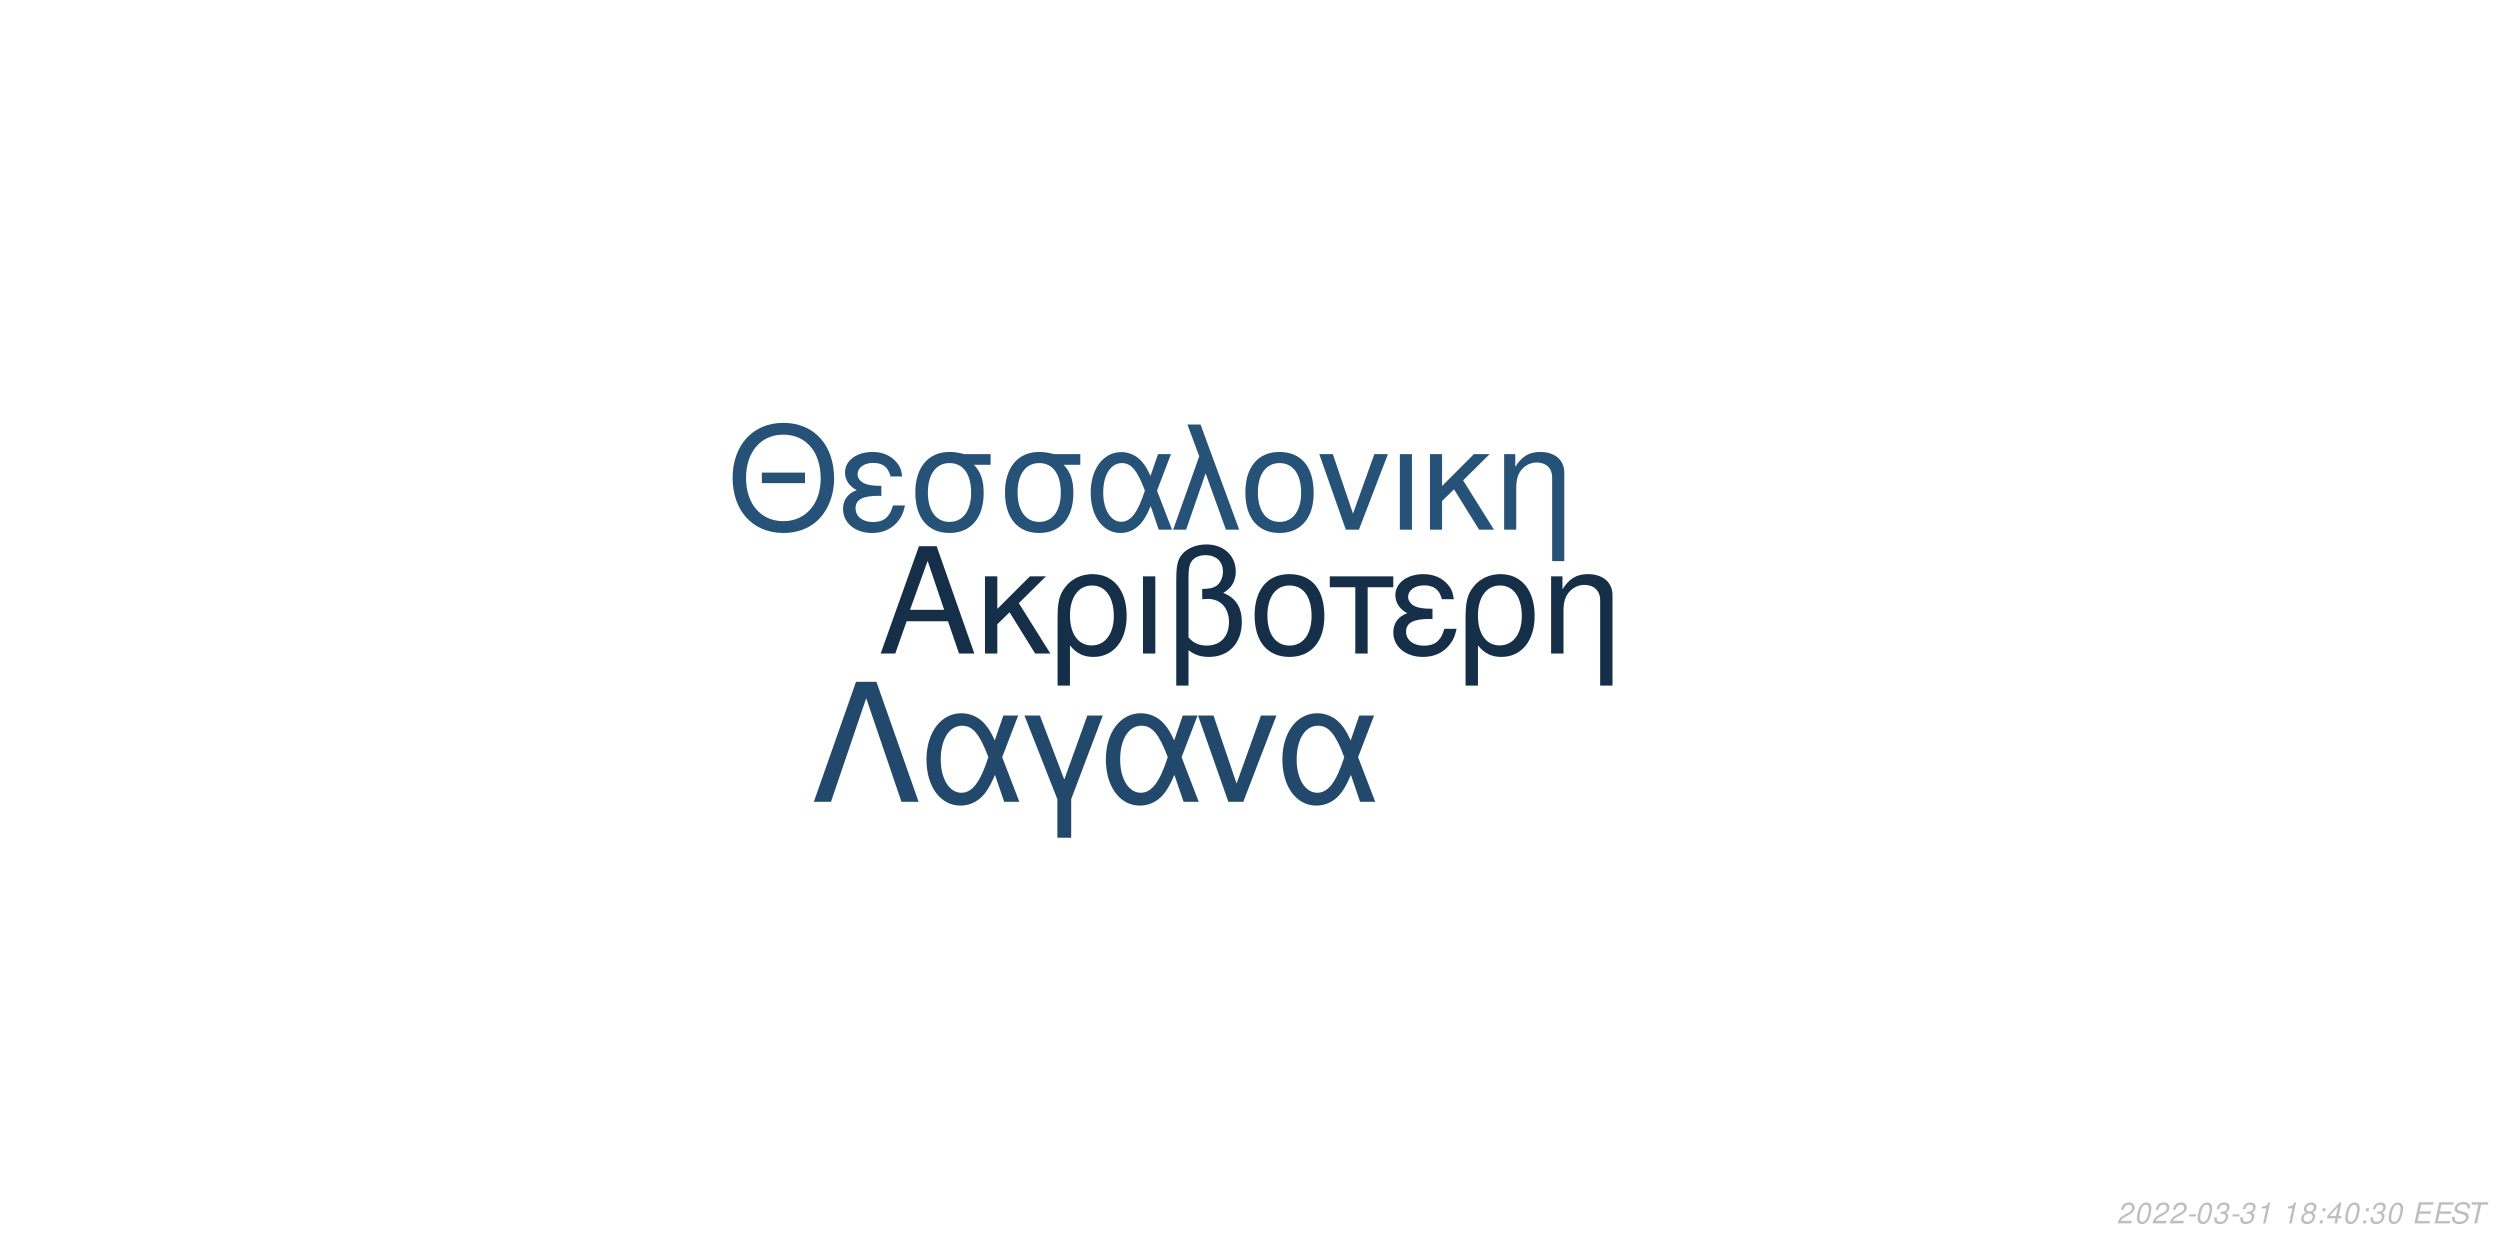
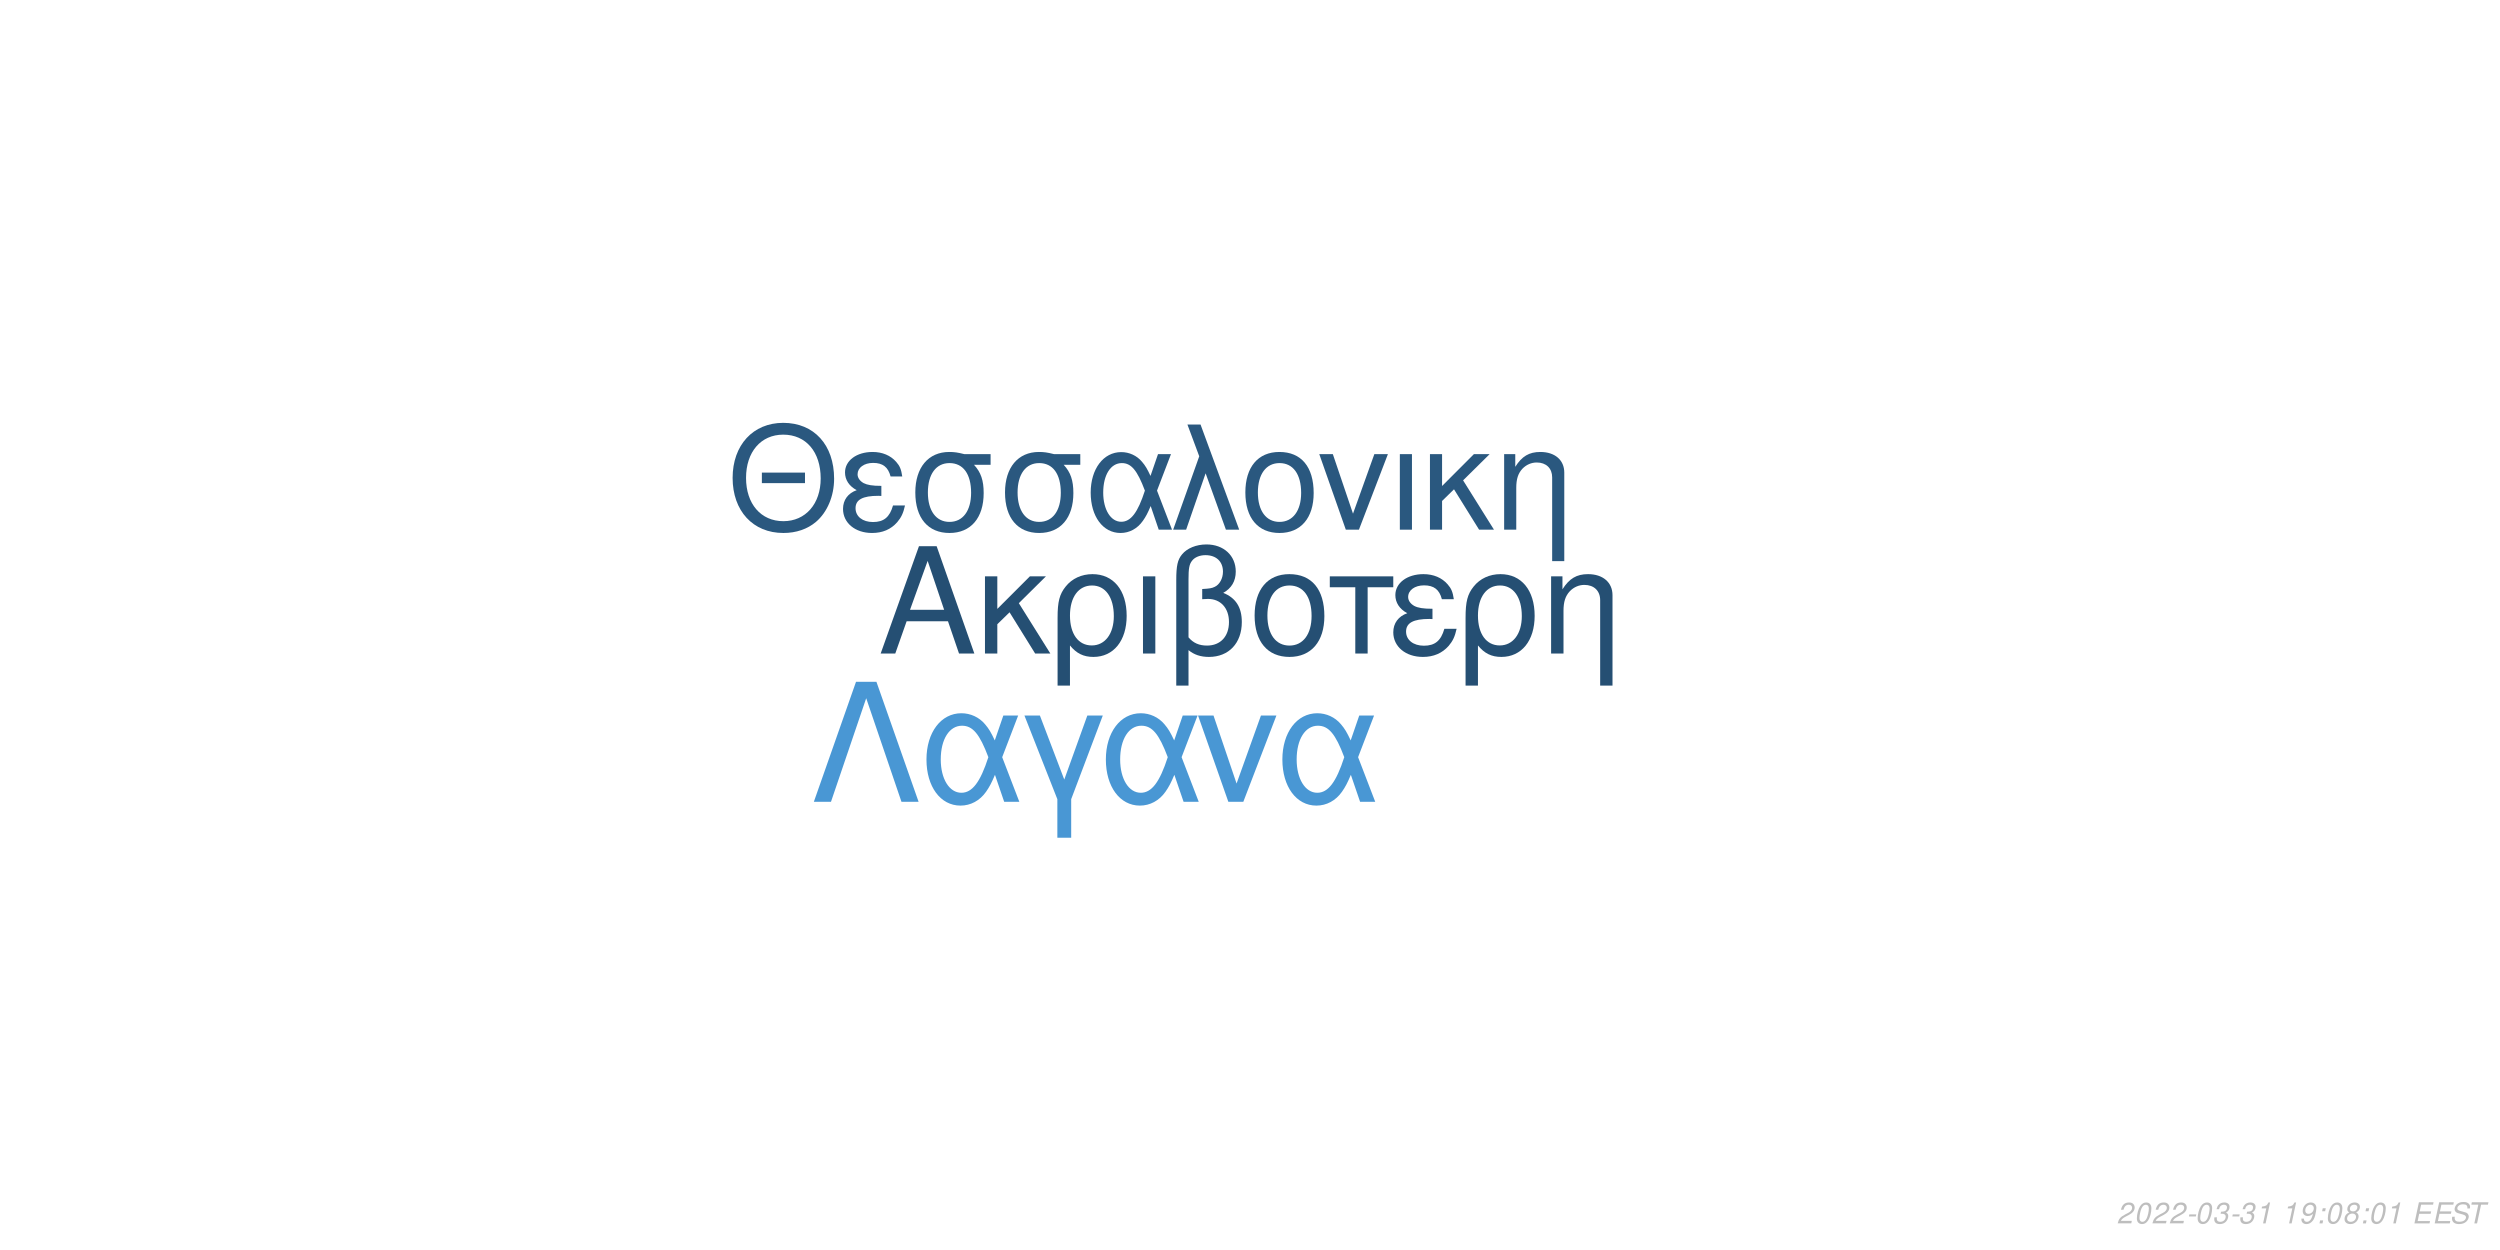
<svg xmlns="http://www.w3.org/2000/svg" xmlns:xlink="http://www.w3.org/1999/xlink" width="864pt" height="432pt" viewBox="0 0 864 432" version="1.1">
  <defs>
    <g>
      <symbol overflow="visible" id="glyph0-0">
        <path style="stroke:none;" d="" />
      </symbol>
      <symbol overflow="visible" id="glyph0-1">
        <path style="stroke:none;" d="M 24.125 -11.141 L 27.938 0 L 33.234 0 L 20.203 -37.094 L 14.094 -37.094 L 0.859 0 L 5.906 0 L 9.828 -11.141 Z M 22.797 -15.109 L 11 -15.109 L 17.094 -32.016 Z M 22.797 -15.109 " />
      </symbol>
      <symbol overflow="visible" id="glyph0-2">
        <path style="stroke:none;" d="M 7.172 -15.422 L 7.172 -26.672 L 2.906 -26.672 L 2.906 0 L 7.172 0 L 7.172 -10.125 L 11.406 -14.25 L 20.25 0 L 25.5 0 L 14.609 -17.406 L 23.969 -26.672 L 18.422 -26.672 Z M 7.172 -15.422 " />
      </symbol>
      <symbol overflow="visible" id="glyph0-3">
        <path style="stroke:none;" d="M 3 11.094 L 7.281 11.094 L 7.281 -2.797 C 9.516 -0.047 11.953 1.172 15.375 1.172 C 22.344 1.172 26.875 -4.422 26.875 -13.031 C 26.875 -21.891 22.297 -27.438 15.062 -27.438 C 11.297 -27.438 7.984 -25.906 5.797 -23.156 C 3.672 -20.516 3 -17.969 3 -12.359 Z M 14.906 -23.516 C 19.547 -23.516 22.438 -19.438 22.438 -12.922 C 22.438 -6.812 19.391 -2.797 14.812 -2.797 C 10.172 -2.797 7.281 -6.766 7.281 -13.125 C 7.281 -19.484 10.234 -23.516 14.906 -23.516 Z M 14.906 -23.516 " />
      </symbol>
      <symbol overflow="visible" id="glyph0-4">
        <path style="stroke:none;" d="M 3.516 0 L 7.781 0 L 7.781 -26.672 L 3.516 -26.672 Z M 3.516 0 " />
      </symbol>
      <symbol overflow="visible" id="glyph0-5">
        <path style="stroke:none;" d="M 4.016 11.094 L 8.25 11.094 L 8.25 -1.172 C 10.172 0.406 12.422 1.172 15.312 1.172 C 22.188 1.172 26.672 -3.609 26.672 -10.891 C 26.672 -15.984 24.578 -19.234 20.25 -20.969 C 23.109 -22.547 24.578 -25.031 24.578 -28.344 C 24.578 -33.844 20.406 -37.703 14.453 -37.703 C 10.938 -37.703 7.734 -36.391 6 -34.25 C 4.484 -32.422 4.016 -30.328 4.016 -25.391 Z M 8.25 -25.656 C 8.25 -29.359 8.5 -30.844 9.469 -32.062 C 10.375 -33.281 12.156 -34 14.094 -34 C 17.812 -34 20.156 -31.812 20.156 -28.297 C 20.156 -25.953 18.984 -23.812 17.297 -23.047 C 16.281 -22.547 15.469 -22.438 12.984 -22.297 L 12.984 -18.781 C 13.734 -18.828 14.344 -18.875 14.969 -18.875 C 19.344 -18.875 22.234 -15.719 22.234 -10.891 C 22.234 -5.906 19.281 -2.75 14.656 -2.75 C 11.953 -2.75 9.922 -3.609 8.25 -5.594 Z M 8.25 -25.656 " />
      </symbol>
      <symbol overflow="visible" id="glyph0-6">
        <path style="stroke:none;" d="M 14.094 -27.438 C 6.562 -27.438 2.094 -22.094 2.094 -13.125 C 2.094 -4.125 6.562 1.172 14.141 1.172 C 21.672 1.172 26.203 -4.172 26.203 -12.922 C 26.203 -22.188 21.828 -27.438 14.094 -27.438 Z M 14.141 -23.516 C 18.938 -23.516 21.781 -19.594 21.781 -12.984 C 21.781 -6.672 18.828 -2.75 14.141 -2.75 C 9.422 -2.75 6.516 -6.672 6.516 -13.125 C 6.516 -19.594 9.422 -23.516 14.141 -23.516 Z M 14.141 -23.516 " />
      </symbol>
      <symbol overflow="visible" id="glyph0-7">
        <path style="stroke:none;" d="M 7.891 0 L 12.156 0 L 12.156 -22.906 L 21.016 -22.906 L 21.016 -26.672 L -0.922 -26.672 L -0.922 -22.906 L 7.891 -22.906 Z M 7.891 0 " />
      </symbol>
      <symbol overflow="visible" id="glyph0-8">
        <path style="stroke:none;" d="M 14.562 -15.469 C 11.344 -15.469 9.562 -15.781 8.297 -16.438 C 6.922 -17.203 6.156 -18.328 6.156 -19.547 C 6.156 -21.891 8.453 -23.562 11.656 -23.562 C 15.062 -23.562 16.953 -22.094 17.812 -18.781 L 21.938 -18.781 C 21.578 -21.266 21.062 -22.5 19.797 -23.922 C 17.812 -26.203 14.906 -27.438 11.453 -27.438 C 5.797 -27.438 1.734 -24.375 1.734 -20.203 C 1.734 -17.609 3.156 -15.375 5.859 -13.938 C 2.797 -12.875 1.016 -10.484 1.016 -7.328 C 1.016 -2.391 5.297 1.172 11.25 1.172 C 14.969 1.172 17.906 -0.109 20.156 -2.641 C 21.578 -4.328 22.297 -5.797 22.906 -8.547 L 18.672 -8.547 C 17.5 -4.422 15.422 -2.703 11.609 -2.703 C 7.938 -2.703 5.438 -4.688 5.438 -7.578 C 5.438 -10.578 7.938 -11.953 13.484 -11.953 C 13.641 -11.953 14.094 -11.953 14.562 -11.906 Z M 14.562 -15.469 " />
      </symbol>
      <symbol overflow="visible" id="glyph0-9">
        <path style="stroke:none;" d="M 3.562 -26.672 L 3.562 0 L 7.844 0 L 7.844 -14.703 C 7.844 -17.906 8.5 -19.891 10.031 -21.531 C 11.406 -22.953 13.188 -23.719 15.062 -23.719 C 18.375 -23.719 20.516 -21.672 20.516 -18.469 L 20.516 11.094 L 24.781 11.094 L 24.781 -20.156 C 24.781 -24.578 21.469 -27.438 16.328 -27.438 C 12.359 -27.438 9.828 -25.906 7.484 -22.188 L 7.484 -26.672 Z M 3.562 -26.672 " />
      </symbol>
      <symbol overflow="visible" id="glyph1-0">
        <path style="stroke:none;" d="" />
      </symbol>
      <symbol overflow="visible" id="glyph1-1">
        <path style="stroke:none;" d="M 26.859 -19.734 L 11.953 -19.734 L 11.953 -16.094 L 26.859 -16.094 Z M 19.328 -36.922 C 8.922 -36.922 1.844 -29.25 1.844 -17.891 C 1.844 -6.484 8.875 1.141 19.391 1.141 C 23.812 1.141 27.703 -0.203 30.641 -2.688 C 34.578 -6.031 36.922 -11.656 36.922 -17.594 C 36.922 -29.297 30 -36.922 19.328 -36.922 Z M 19.328 -32.844 C 27.203 -32.844 32.281 -26.906 32.281 -17.688 C 32.281 -8.922 27.062 -2.938 19.391 -2.938 C 11.609 -2.938 6.484 -8.922 6.484 -17.891 C 6.484 -26.859 11.609 -32.844 19.328 -32.844 Z M 19.328 -32.844 " />
      </symbol>
      <symbol overflow="visible" id="glyph1-2">
        <path style="stroke:none;" d="M 14.25 -15.141 C 11.109 -15.141 9.375 -15.453 8.125 -16.094 C 6.781 -16.844 6.031 -17.938 6.031 -19.141 C 6.031 -21.422 8.266 -23.078 11.406 -23.078 C 14.75 -23.078 16.594 -21.625 17.438 -18.391 L 21.469 -18.391 C 21.125 -20.828 20.625 -22.031 19.391 -23.422 C 17.438 -25.656 14.594 -26.859 11.219 -26.859 C 5.688 -26.859 1.688 -23.875 1.688 -19.781 C 1.688 -17.234 3.094 -15.047 5.734 -13.656 C 2.734 -12.609 1 -10.266 1 -7.172 C 1 -2.344 5.188 1.141 11.016 1.141 C 14.656 1.141 17.547 -0.094 19.734 -2.594 C 21.125 -4.234 21.828 -5.688 22.422 -8.375 L 18.281 -8.375 C 17.141 -4.328 15.094 -2.641 11.359 -2.641 C 7.766 -2.641 5.328 -4.578 5.328 -7.422 C 5.328 -10.359 7.766 -11.703 13.203 -11.703 C 13.359 -11.703 13.797 -11.703 14.25 -11.656 Z M 14.25 -15.141 " />
      </symbol>
      <symbol overflow="visible" id="glyph1-3">
        <path style="stroke:none;" d="M 29 -26.109 L 19.938 -26.109 C 17.594 -26.703 16.438 -26.859 14.703 -26.859 C 7.469 -26.859 2.984 -21.469 2.984 -12.859 C 2.984 -4.031 7.375 1.141 14.797 1.141 C 22.172 1.141 26.609 -4.078 26.609 -12.656 C 26.609 -17.047 25.656 -19.828 23.266 -22.422 L 29 -22.422 Z M 14.797 -23.016 C 19.531 -23.016 22.266 -19.234 22.266 -12.75 C 22.266 -6.531 19.438 -2.688 14.797 -2.688 C 10.172 -2.688 7.328 -6.531 7.328 -12.859 C 7.328 -19.188 10.172 -23.016 14.797 -23.016 Z M 14.797 -23.016 " />
      </symbol>
      <symbol overflow="visible" id="glyph1-4">
        <path style="stroke:none;" d="M 29.344 -26.109 L 24.859 -26.109 L 22.266 -18.578 C 21.125 -21.031 20.484 -22.125 19.328 -23.469 C 17.547 -25.609 14.906 -26.812 12.156 -26.812 C 5.984 -26.812 1.594 -20.984 1.594 -12.812 C 1.594 -4.578 5.828 1.141 11.906 1.141 C 14.953 1.141 17.734 -0.344 19.625 -3.047 C 20.672 -4.531 21.281 -5.688 22.328 -8.172 L 25.109 0 L 29.703 0 L 24.516 -13.5 Z M 20.328 -13.5 C 17.891 -5.922 15.453 -2.734 12.156 -2.734 C 8.516 -2.734 5.922 -6.922 5.922 -12.812 C 5.922 -18.938 8.516 -23.016 12.359 -23.016 C 15.594 -23.016 17.688 -20.531 20.328 -13.5 Z M 20.328 -13.5 " />
      </symbol>
      <symbol overflow="visible" id="glyph1-5">
        <path style="stroke:none;" d="M 1.094 0 L 5.578 0 L 12.312 -19.484 L 19.328 0 L 23.922 0 L 10.562 -36.328 L 6.031 -36.328 L 10.109 -25.359 Z M 1.094 0 " />
      </symbol>
      <symbol overflow="visible" id="glyph1-6">
        <path style="stroke:none;" d="M 13.797 -26.859 C 6.422 -26.859 2.047 -21.625 2.047 -12.859 C 2.047 -4.031 6.422 1.141 13.859 1.141 C 21.234 1.141 25.656 -4.078 25.656 -12.656 C 25.656 -21.719 21.375 -26.859 13.797 -26.859 Z M 13.859 -23.016 C 18.531 -23.016 21.328 -19.188 21.328 -12.703 C 21.328 -6.531 18.438 -2.688 13.859 -2.688 C 9.219 -2.688 6.375 -6.531 6.375 -12.859 C 6.375 -19.188 9.219 -23.016 13.859 -23.016 Z M 13.859 -23.016 " />
      </symbol>
      <symbol overflow="visible" id="glyph1-7">
        <path style="stroke:none;" d="M 14.297 0 L 24.312 -26.109 L 19.625 -26.109 L 12.25 -5.531 L 5.281 -26.109 L 0.594 -26.109 L 9.766 0 Z M 14.297 0 " />
      </symbol>
      <symbol overflow="visible" id="glyph1-8">
        <path style="stroke:none;" d="M 3.438 0 L 7.625 0 L 7.625 -26.109 L 3.438 -26.109 Z M 3.438 0 " />
      </symbol>
      <symbol overflow="visible" id="glyph1-9">
        <path style="stroke:none;" d="M 7.031 -15.094 L 7.031 -26.109 L 2.844 -26.109 L 2.844 0 L 7.031 0 L 7.031 -9.922 L 11.156 -13.953 L 19.828 0 L 24.969 0 L 14.297 -17.047 L 23.469 -26.109 L 18.031 -26.109 Z M 7.031 -15.094 " />
      </symbol>
      <symbol overflow="visible" id="glyph1-10">
        <path style="stroke:none;" d="M 3.484 -26.109 L 3.484 0 L 7.672 0 L 7.672 -14.406 C 7.672 -17.547 8.328 -19.484 9.812 -21.078 C 11.156 -22.469 12.906 -23.219 14.75 -23.219 C 17.984 -23.219 20.078 -21.234 20.078 -18.094 L 20.078 10.859 L 24.266 10.859 L 24.266 -19.734 C 24.266 -24.062 21.031 -26.859 16 -26.859 C 12.109 -26.859 9.609 -25.359 7.328 -21.719 L 7.328 -26.109 Z M 3.484 -26.109 " />
      </symbol>
      <symbol overflow="visible" id="glyph2-0">
        <path style="stroke:none;" d="" />
      </symbol>
      <symbol overflow="visible" id="glyph2-1">
        <path style="stroke:none;" d="M 22.531 -41.484 L 15.484 -41.484 L 0.906 0 L 6.828 0 L 19 -35.797 L 31.188 0 L 37.109 0 Z M 22.531 -41.484 " />
      </symbol>
      <symbol overflow="visible" id="glyph2-2">
        <path style="stroke:none;" d="M 33.516 -29.812 L 28.391 -29.812 L 25.438 -21.219 C 24.125 -24.016 23.391 -25.266 22.078 -26.797 C 20.031 -29.25 17.016 -30.609 13.891 -30.609 C 6.828 -30.609 1.828 -23.953 1.828 -14.625 C 1.828 -5.234 6.656 1.312 13.594 1.312 C 17.078 1.312 20.266 -0.391 22.422 -3.469 C 23.609 -5.172 24.297 -6.484 25.5 -9.328 L 28.688 0 L 33.922 0 L 28 -15.422 Z M 23.219 -15.422 C 20.422 -6.766 17.641 -3.125 13.891 -3.125 C 9.734 -3.125 6.766 -7.906 6.766 -14.625 C 6.766 -21.625 9.734 -26.297 14.109 -26.297 C 17.812 -26.297 20.203 -23.453 23.219 -15.422 Z M 23.219 -15.422 " />
      </symbol>
      <symbol overflow="visible" id="glyph2-3">
        <path style="stroke:none;" d="M 12.062 12.406 L 16.844 12.406 L 16.844 -0.906 L 27.766 -29.812 L 22.422 -29.812 L 14.453 -7.688 L 6.031 -29.812 L 0.688 -29.812 L 12.062 -0.906 Z M 12.062 12.406 " />
      </symbol>
      <symbol overflow="visible" id="glyph2-4">
        <path style="stroke:none;" d="M 16.328 0 L 27.766 -29.812 L 22.422 -29.812 L 14 -6.312 L 6.031 -29.812 L 0.688 -29.812 L 11.156 0 Z M 16.328 0 " />
      </symbol>
      <symbol overflow="visible" id="glyph3-0">
        <path style="stroke:none;" d="" />
      </symbol>
      <symbol overflow="visible" id="glyph3-1">
        <path style="stroke:none;" d="M 5.234 -0.875 L 1.469 -0.875 C 1.641 -1.375 2.203 -1.891 3.109 -2.344 L 4.234 -2.938 C 5.562 -3.625 6.219 -4.469 6.219 -5.484 C 6.219 -5.938 6.062 -6.359 5.797 -6.656 C 5.469 -7.047 4.984 -7.234 4.312 -7.234 C 2.766 -7.234 1.891 -6.453 1.484 -4.734 L 2.375 -4.734 C 2.484 -5.188 2.609 -5.484 2.797 -5.75 C 3.094 -6.203 3.609 -6.453 4.188 -6.453 C 4.891 -6.453 5.344 -6.031 5.344 -5.375 C 5.344 -4.703 4.859 -4.094 4.016 -3.656 L 2.984 -3.125 C 1.234 -2.188 0.797 -1.656 0.344 -0.016 L 5.047 -0.016 Z M 5.234 -0.875 " />
      </symbol>
      <symbol overflow="visible" id="glyph3-2">
        <path style="stroke:none;" d="M 4.203 -7.234 C 3.375 -7.234 2.688 -6.812 2.125 -5.984 C 1.484 -5.047 0.984 -3.188 0.984 -1.734 C 0.984 -1.109 1.172 -0.562 1.484 -0.266 C 1.797 0.047 2.281 0.234 2.766 0.234 C 3.625 0.234 4.281 -0.156 4.859 -1.016 C 5.516 -1.953 6 -3.797 6 -5.266 C 6 -6.5 5.328 -7.234 4.203 -7.234 Z M 4.094 -6.453 C 4.734 -6.453 5.125 -5.984 5.125 -5.156 C 5.125 -4.203 4.781 -2.625 4.406 -1.812 C 3.984 -0.938 3.516 -0.547 2.875 -0.547 C 2.25 -0.547 1.875 -1.031 1.875 -1.828 C 1.875 -2.797 2.203 -4.344 2.594 -5.203 C 2.984 -6.047 3.453 -6.453 4.094 -6.453 Z M 4.094 -6.453 " />
      </symbol>
      <symbol overflow="visible" id="glyph3-3">
        <path style="stroke:none;" d="M 3.516 -3.125 L 1.125 -3.125 L 0.969 -2.406 L 3.359 -2.406 Z M 3.516 -3.125 " />
      </symbol>
      <symbol overflow="visible" id="glyph3-4">
        <path style="stroke:none;" d="M 2.922 -3.312 C 3.125 -3.344 3.234 -3.344 3.375 -3.344 C 4.203 -3.344 4.688 -3 4.688 -2.406 C 4.688 -1.312 3.906 -0.547 2.781 -0.547 C 2.047 -0.547 1.594 -0.938 1.594 -1.562 C 1.594 -1.719 1.609 -1.844 1.656 -2.094 L 0.766 -2.094 C 0.734 -1.797 0.719 -1.641 0.719 -1.469 C 0.719 -0.375 1.406 0.234 2.641 0.234 C 3.547 0.234 4.297 -0.078 4.812 -0.656 C 5.266 -1.156 5.562 -1.875 5.562 -2.547 C 5.562 -3.125 5.344 -3.453 4.797 -3.734 C 5.641 -4.234 6.016 -4.844 6.016 -5.734 C 6.016 -6.656 5.312 -7.234 4.203 -7.234 C 3.375 -7.234 2.672 -6.938 2.188 -6.375 C 1.891 -6.031 1.703 -5.641 1.516 -4.906 L 2.391 -4.906 C 2.5 -5.359 2.594 -5.594 2.734 -5.812 C 3.047 -6.234 3.516 -6.453 4.078 -6.453 C 4.734 -6.453 5.141 -6.125 5.141 -5.578 C 5.141 -5.188 5.016 -4.797 4.797 -4.547 C 4.516 -4.234 4 -4.062 3.266 -4.062 L 3.078 -4.062 Z M 2.922 -3.312 " />
      </symbol>
      <symbol overflow="visible" id="glyph3-5">
        <path style="stroke:none;" d="M 3.703 -5.188 L 2.594 0 L 3.469 0 L 5.016 -7.234 L 4.438 -7.234 C 3.906 -6.156 3.688 -6.016 2.234 -5.812 L 2.109 -5.188 Z M 3.703 -5.188 " />
      </symbol>
      <symbol overflow="visible" id="glyph3-6">
        <path style="stroke:none;" d="" />
      </symbol>
      <symbol overflow="visible" id="glyph3-7">
-         <path style="stroke:none;" d="M 4.766 -3.797 C 5.078 -3.969 5.234 -4.078 5.438 -4.234 C 5.812 -4.594 6.062 -5.172 6.062 -5.734 C 6.062 -6.625 5.344 -7.234 4.266 -7.234 C 2.812 -7.234 1.703 -6.219 1.703 -4.875 C 1.703 -4.406 1.875 -4.125 2.359 -3.812 C 1.297 -3.312 0.75 -2.516 0.75 -1.469 C 0.75 -0.438 1.547 0.234 2.812 0.234 C 3.656 0.234 4.359 -0.094 4.938 -0.734 C 5.359 -1.234 5.609 -1.859 5.609 -2.438 C 5.609 -3.047 5.312 -3.516 4.766 -3.797 Z M 4.109 -6.453 C 4.797 -6.453 5.188 -6.125 5.188 -5.578 C 5.188 -5.266 5.062 -4.922 4.859 -4.672 C 4.562 -4.312 4.188 -4.156 3.656 -4.156 C 2.984 -4.156 2.594 -4.453 2.594 -4.984 C 2.594 -5.859 3.203 -6.453 4.109 -6.453 Z M 3.453 -3.406 C 4.234 -3.406 4.734 -2.984 4.734 -2.312 C 4.734 -1.312 3.922 -0.547 2.875 -0.547 C 2.125 -0.547 1.625 -0.969 1.625 -1.625 C 1.625 -2.609 2.438 -3.406 3.453 -3.406 Z M 3.453 -3.406 " />
+         <path style="stroke:none;" d="M 0.844 -1.656 C 0.844 -1.547 0.844 -1.438 0.844 -1.375 C 0.844 -0.406 1.531 0.234 2.578 0.234 C 3.203 0.234 3.766 0.016 4.297 -0.438 C 4.938 -1 5.312 -1.656 5.594 -2.719 C 5.844 -3.672 6.016 -4.766 6.016 -5.375 C 6.016 -5.844 5.844 -6.328 5.547 -6.656 C 5.203 -7.031 4.703 -7.234 4.062 -7.234 C 2.516 -7.234 1.297 -5.938 1.297 -4.266 C 1.297 -3.203 1.984 -2.547 3.047 -2.547 C 3.484 -2.547 3.953 -2.672 4.281 -2.891 C 4.406 -2.984 4.547 -3.078 4.828 -3.344 C 4.438 -1.484 3.703 -0.547 2.703 -0.547 C 2.109 -0.547 1.719 -0.938 1.719 -1.547 L 1.719 -1.656 Z M 3.953 -6.453 C 4.625 -6.453 5.141 -5.953 5.141 -5.281 C 5.141 -4.188 4.312 -3.312 3.297 -3.312 C 2.594 -3.312 2.172 -3.734 2.172 -4.453 C 2.172 -5.562 2.984 -6.453 3.953 -6.453 Z M 3.953 -6.453 " />
      </symbol>
      <symbol overflow="visible" id="glyph3-8">
        <path style="stroke:none;" d="M 2.359 -1.031 L 1.312 -1.031 L 1.094 0 L 2.141 0 Z M 3.266 -5.234 L 2.219 -5.234 L 2 -4.203 L 3.047 -4.203 Z M 3.266 -5.234 " />
      </symbol>
      <symbol overflow="visible" id="glyph3-9">
-         <path style="stroke:none;" d="M 3.625 -1.75 L 3.266 0 L 4.141 0 L 4.516 -1.75 L 5.562 -1.75 L 5.734 -2.531 L 4.688 -2.531 L 5.688 -7.234 L 5.016 -7.234 L 0.844 -2.672 L 0.641 -1.75 Z M 3.797 -2.531 L 1.594 -2.531 L 4.469 -5.703 Z M 3.797 -2.531 " />
+         <path style="stroke:none;" d="M 4.766 -3.797 C 5.078 -3.969 5.234 -4.078 5.438 -4.234 C 5.812 -4.594 6.062 -5.172 6.062 -5.734 C 6.062 -6.625 5.344 -7.234 4.266 -7.234 C 2.812 -7.234 1.703 -6.219 1.703 -4.875 C 1.703 -4.406 1.875 -4.125 2.359 -3.812 C 1.297 -3.312 0.75 -2.516 0.75 -1.469 C 0.75 -0.438 1.547 0.234 2.812 0.234 C 3.656 0.234 4.359 -0.094 4.938 -0.734 C 5.359 -1.234 5.609 -1.859 5.609 -2.438 C 5.609 -3.047 5.312 -3.516 4.766 -3.797 Z M 4.109 -6.453 C 4.797 -6.453 5.188 -6.125 5.188 -5.578 C 5.188 -5.266 5.062 -4.922 4.859 -4.672 C 4.562 -4.312 4.188 -4.156 3.656 -4.156 C 2.984 -4.156 2.594 -4.453 2.594 -4.984 C 2.594 -5.859 3.203 -6.453 4.109 -6.453 Z M 3.453 -3.406 C 4.234 -3.406 4.734 -2.984 4.734 -2.312 C 4.734 -1.312 3.922 -0.547 2.875 -0.547 C 2.125 -0.547 1.625 -0.969 1.625 -1.625 C 1.625 -2.609 2.438 -3.406 3.453 -3.406 Z M 3.453 -3.406 " />
      </symbol>
      <symbol overflow="visible" id="glyph3-10">
        <path style="stroke:none;" d="M 2.547 -3.312 L 6.5 -3.312 L 6.688 -4.141 L 2.719 -4.141 L 3.219 -6.469 L 7.344 -6.469 L 7.516 -7.297 L 2.453 -7.297 L 0.906 0 L 6.125 0 L 6.297 -0.812 L 2.016 -0.812 Z M 2.547 -3.312 " />
      </symbol>
      <symbol overflow="visible" id="glyph3-11">
        <path style="stroke:none;" d="M 7.062 -5.156 C 7.125 -5.438 7.141 -5.562 7.141 -5.703 C 7.141 -6.156 6.938 -6.594 6.594 -6.891 C 6.188 -7.25 5.656 -7.406 4.875 -7.406 C 3.844 -7.406 3.047 -7.125 2.5 -6.562 C 2.094 -6.141 1.781 -5.438 1.781 -4.922 C 1.781 -4.297 2.219 -3.766 2.891 -3.562 L 4.594 -3.094 C 5.406 -2.859 5.734 -2.578 5.734 -2.094 C 5.734 -1.781 5.547 -1.406 5.266 -1.141 C 4.844 -0.766 4.266 -0.578 3.453 -0.578 C 2.328 -0.578 1.812 -0.984 1.812 -1.906 C 1.812 -2.047 1.812 -2.125 1.844 -2.312 L 0.984 -2.312 C 0.906 -2.062 0.891 -1.906 0.891 -1.688 C 0.891 -0.484 1.797 0.234 3.297 0.234 C 4.359 0.234 5.234 -0.062 5.812 -0.609 C 6.344 -1.078 6.688 -1.797 6.688 -2.375 C 6.688 -2.641 6.609 -2.906 6.453 -3.156 C 6.234 -3.5 5.938 -3.703 5.469 -3.828 L 3.75 -4.312 C 2.984 -4.547 2.734 -4.734 2.734 -5.188 C 2.734 -5.547 2.875 -5.844 3.188 -6.109 C 3.547 -6.438 4.031 -6.594 4.703 -6.594 C 5.266 -6.594 5.688 -6.484 5.906 -6.297 C 6.094 -6.125 6.219 -5.797 6.219 -5.516 C 6.219 -5.422 6.203 -5.344 6.188 -5.156 Z M 7.062 -5.156 " />
      </symbol>
      <symbol overflow="visible" id="glyph3-12">
        <path style="stroke:none;" d="M 4.938 -6.469 L 7.312 -6.469 L 7.484 -7.297 L 1.75 -7.297 L 1.578 -6.469 L 3.984 -6.469 L 2.609 0 L 3.547 0 Z M 4.938 -6.469 " />
      </symbol>
    </g>
  </defs>
  <g id="surface1">
    <rect x="0" y="0" width="864" height="432" style="fill:rgb(100%,100%,100%);fill-opacity:1;stroke:none;" />
-     <g style="fill:rgb(8.235%,18.431%,28.627%);fill-opacity:1;">
+     <g style="fill:rgb(14.51%,30.98%,45.098%);fill-opacity:1;">
      <use xlink:href="#glyph0-1" x="303.5" y="225.861" />
      <use xlink:href="#glyph0-2" x="337.5" y="225.861" />
      <use xlink:href="#glyph0-3" x="362.5" y="225.861" />
      <use xlink:href="#glyph0-4" x="391.5" y="225.861" />
      <use xlink:href="#glyph0-5" x="402.5" y="225.861" />
      <use xlink:href="#glyph0-6" x="431.5" y="225.861" />
      <use xlink:href="#glyph0-7" x="460.5" y="225.861" />
      <use xlink:href="#glyph0-8" x="480.5" y="225.861" />
      <use xlink:href="#glyph0-3" x="503.5" y="225.861" />
      <use xlink:href="#glyph0-9" x="532.5" y="225.861" />
    </g>
-     <g style="fill:rgb(15.294%,32.157%,47.059%);fill-opacity:1;">
+     <g style="fill:rgb(16.471%,34.51%,49.804%);fill-opacity:1;">
      <use xlink:href="#glyph1-1" x="251.348" y="183.058" />
      <use xlink:href="#glyph1-2" x="290.348" y="183.058" />
      <use xlink:href="#glyph1-3" x="313.348" y="183.058" />
      <use xlink:href="#glyph1-3" x="344.348" y="183.058" />
      <use xlink:href="#glyph1-4" x="375.348" y="183.058" />
      <use xlink:href="#glyph1-5" x="404.348" y="183.058" />
      <use xlink:href="#glyph1-6" x="428.348" y="183.058" />
      <use xlink:href="#glyph1-7" x="455.348" y="183.058" />
      <use xlink:href="#glyph1-8" x="480.348" y="183.058" />
      <use xlink:href="#glyph1-9" x="491.348" y="183.058" />
      <use xlink:href="#glyph1-10" x="516.348" y="183.058" />
    </g>
-     <g style="fill:rgb(13.333%,28.627%,41.961%);fill-opacity:1;">
+     <g style="fill:rgb(28.627%,59.216%,83.137%);fill-opacity:1;">
      <use xlink:href="#glyph2-1" x="280.359" y="277.105" />
      <use xlink:href="#glyph2-2" x="318.359" y="277.105" />
      <use xlink:href="#glyph2-3" x="353.359" y="277.105" />
      <use xlink:href="#glyph2-2" x="380.359" y="277.105" />
      <use xlink:href="#glyph2-4" x="413.359" y="277.105" />
      <use xlink:href="#glyph2-2" x="441.359" y="277.105" />
    </g>
    <g style="fill:rgb(74.51%,74.51%,74.51%);fill-opacity:1;">
      <use xlink:href="#glyph3-1" x="731.52" y="422.81" />
      <use xlink:href="#glyph3-2" x="737.52" y="422.81" />
      <use xlink:href="#glyph3-1" x="743.52" y="422.81" />
      <use xlink:href="#glyph3-1" x="749.52" y="422.81" />
      <use xlink:href="#glyph3-3" x="755.52" y="422.81" />
      <use xlink:href="#glyph3-2" x="758.52" y="422.81" />
      <use xlink:href="#glyph3-4" x="764.52" y="422.81" />
      <use xlink:href="#glyph3-3" x="770.52" y="422.81" />
      <use xlink:href="#glyph3-4" x="773.52" y="422.81" />
      <use xlink:href="#glyph3-5" x="779.52" y="422.81" />
      <use xlink:href="#glyph3-6" x="785.52" y="422.81" />
      <use xlink:href="#glyph3-5" x="788.52" y="422.81" />
      <use xlink:href="#glyph3-7" x="794.52" y="422.81" />
      <use xlink:href="#glyph3-8" x="800.52" y="422.81" />
-       <use xlink:href="#glyph3-9" x="803.52" y="422.81" />
-       <use xlink:href="#glyph3-2" x="809.52" y="422.81" />
+       <use xlink:href="#glyph3-2" x="803.52" y="422.81" />
+       <use xlink:href="#glyph3-9" x="809.52" y="422.81" />
      <use xlink:href="#glyph3-8" x="815.52" y="422.81" />
-       <use xlink:href="#glyph3-4" x="818.52" y="422.81" />
-       <use xlink:href="#glyph3-2" x="824.52" y="422.81" />
+       <use xlink:href="#glyph3-2" x="818.52" y="422.81" />
+       <use xlink:href="#glyph3-5" x="824.52" y="422.81" />
      <use xlink:href="#glyph3-6" x="830.52" y="422.81" />
      <use xlink:href="#glyph3-10" x="833.52" y="422.81" />
      <use xlink:href="#glyph3-10" x="840.52" y="422.81" />
      <use xlink:href="#glyph3-11" x="846.52" y="422.81" />
      <use xlink:href="#glyph3-12" x="852.52" y="422.81" />
    </g>
  </g>
</svg>
